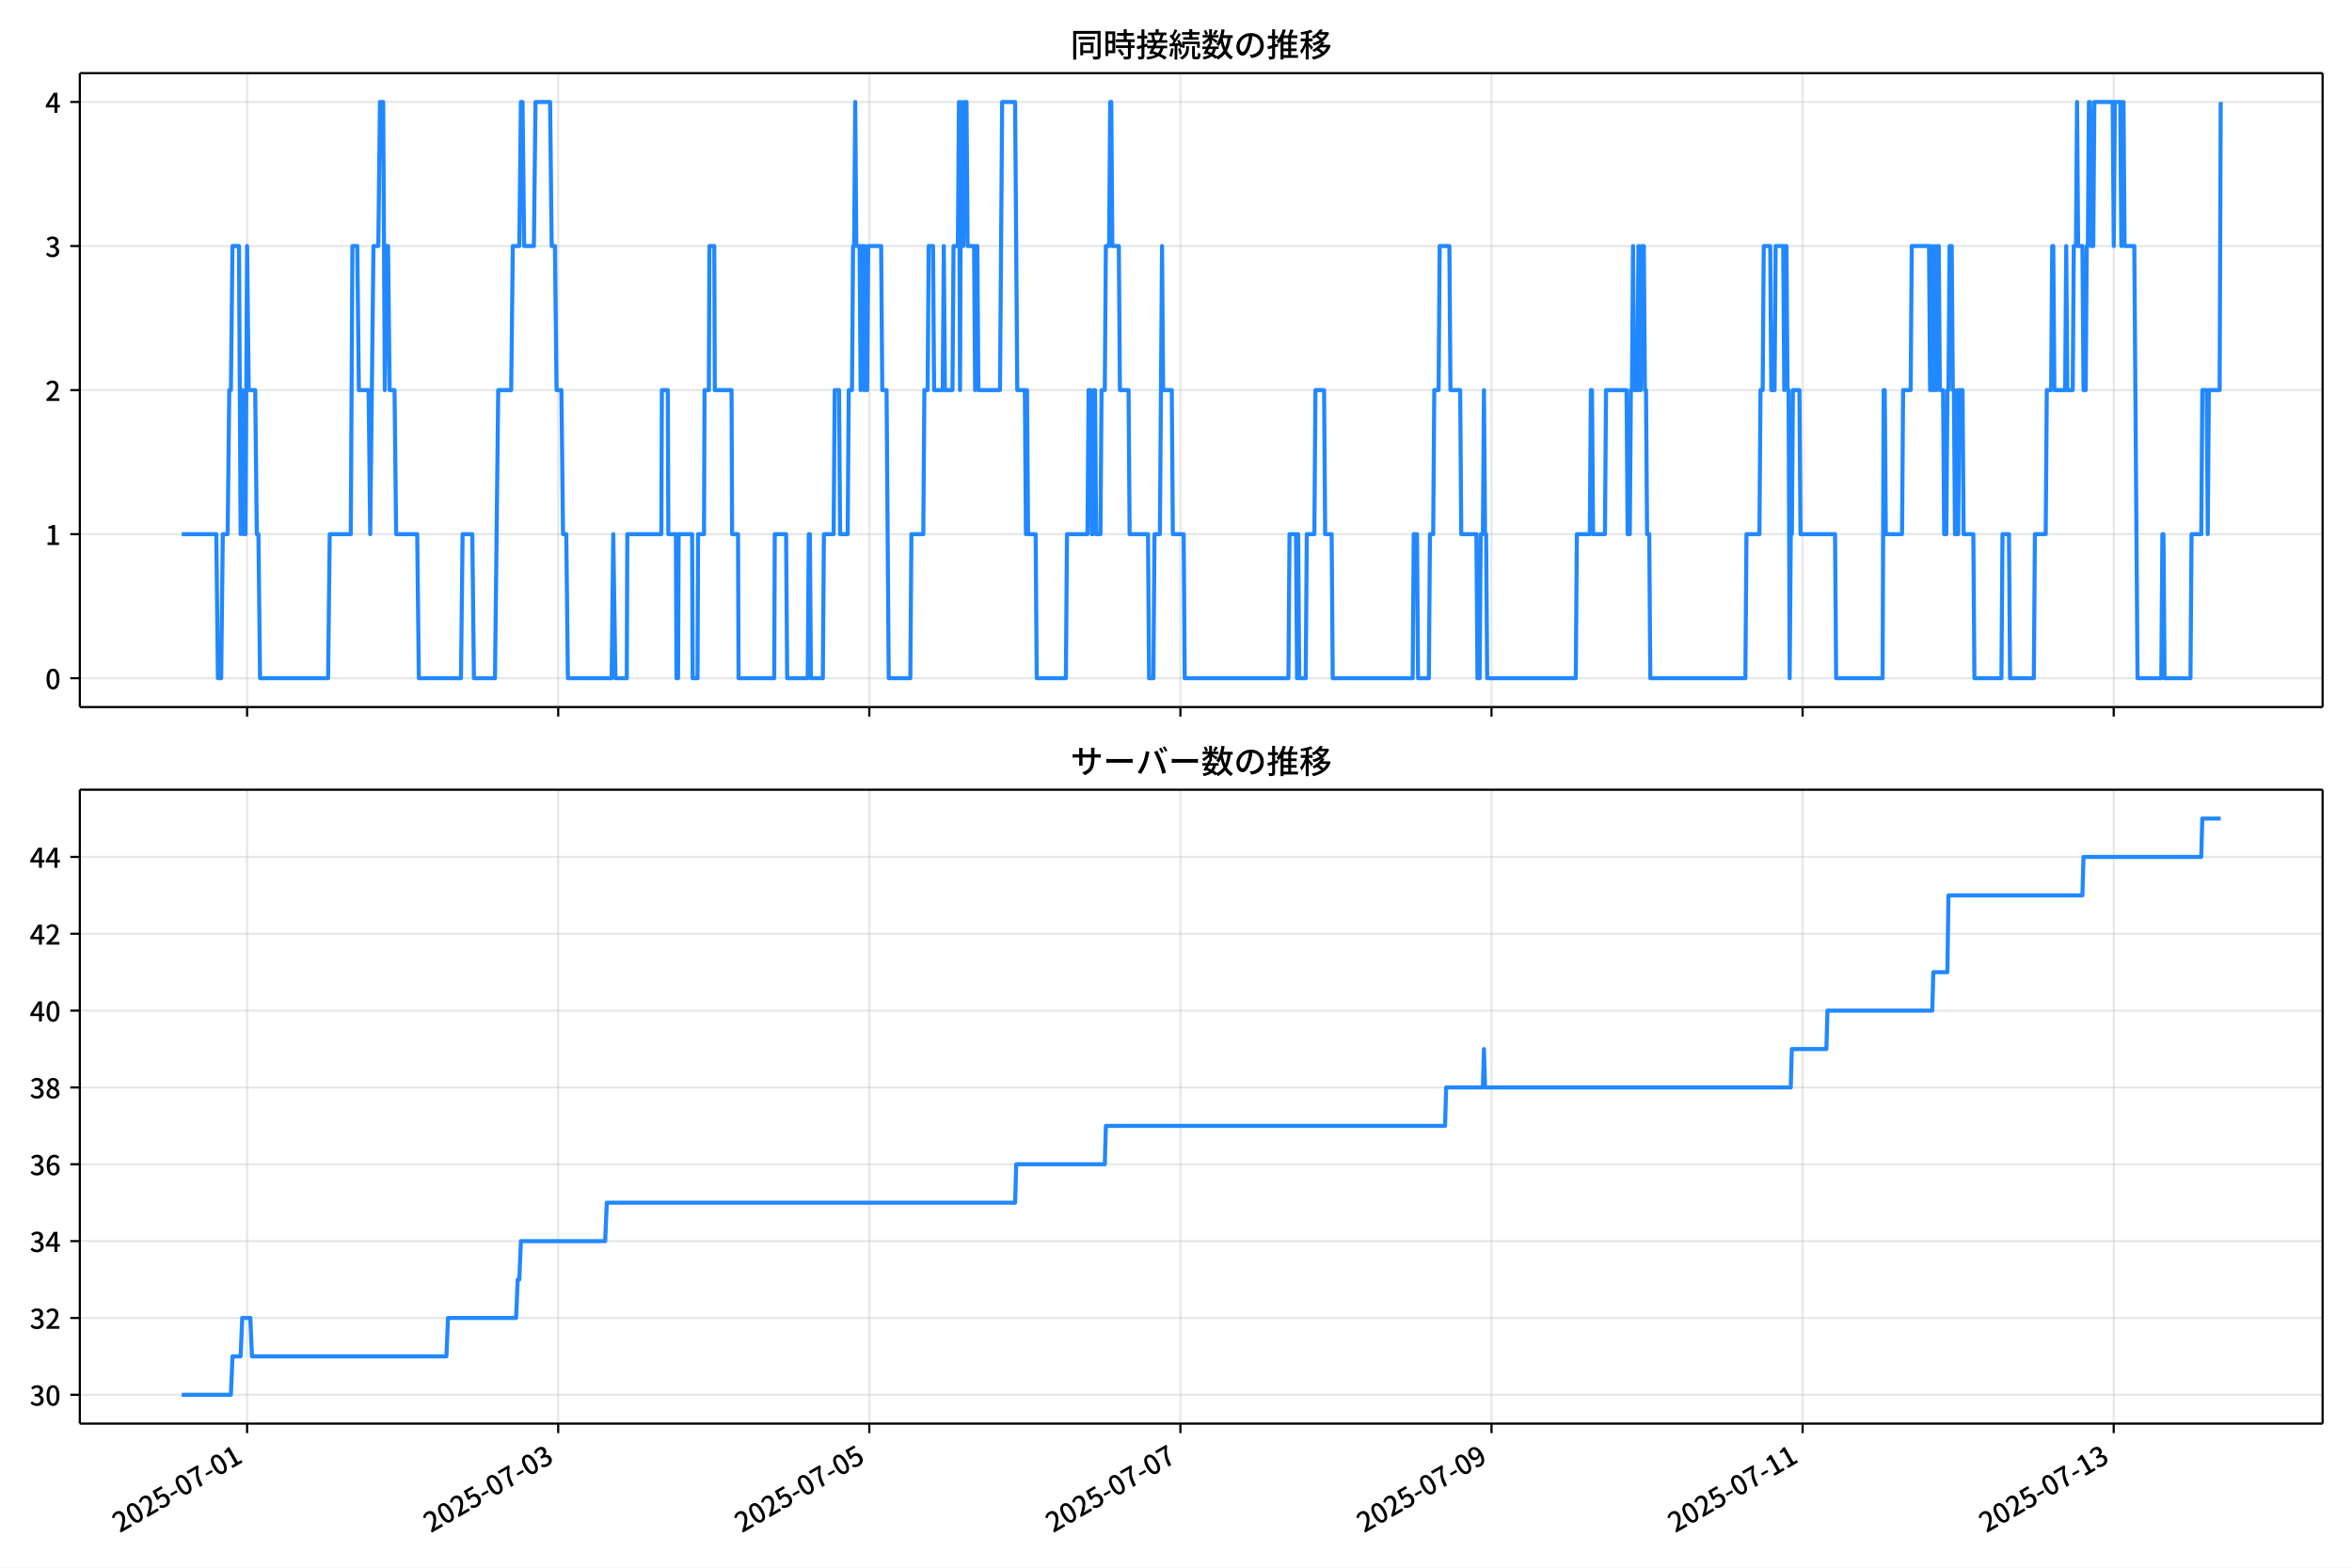
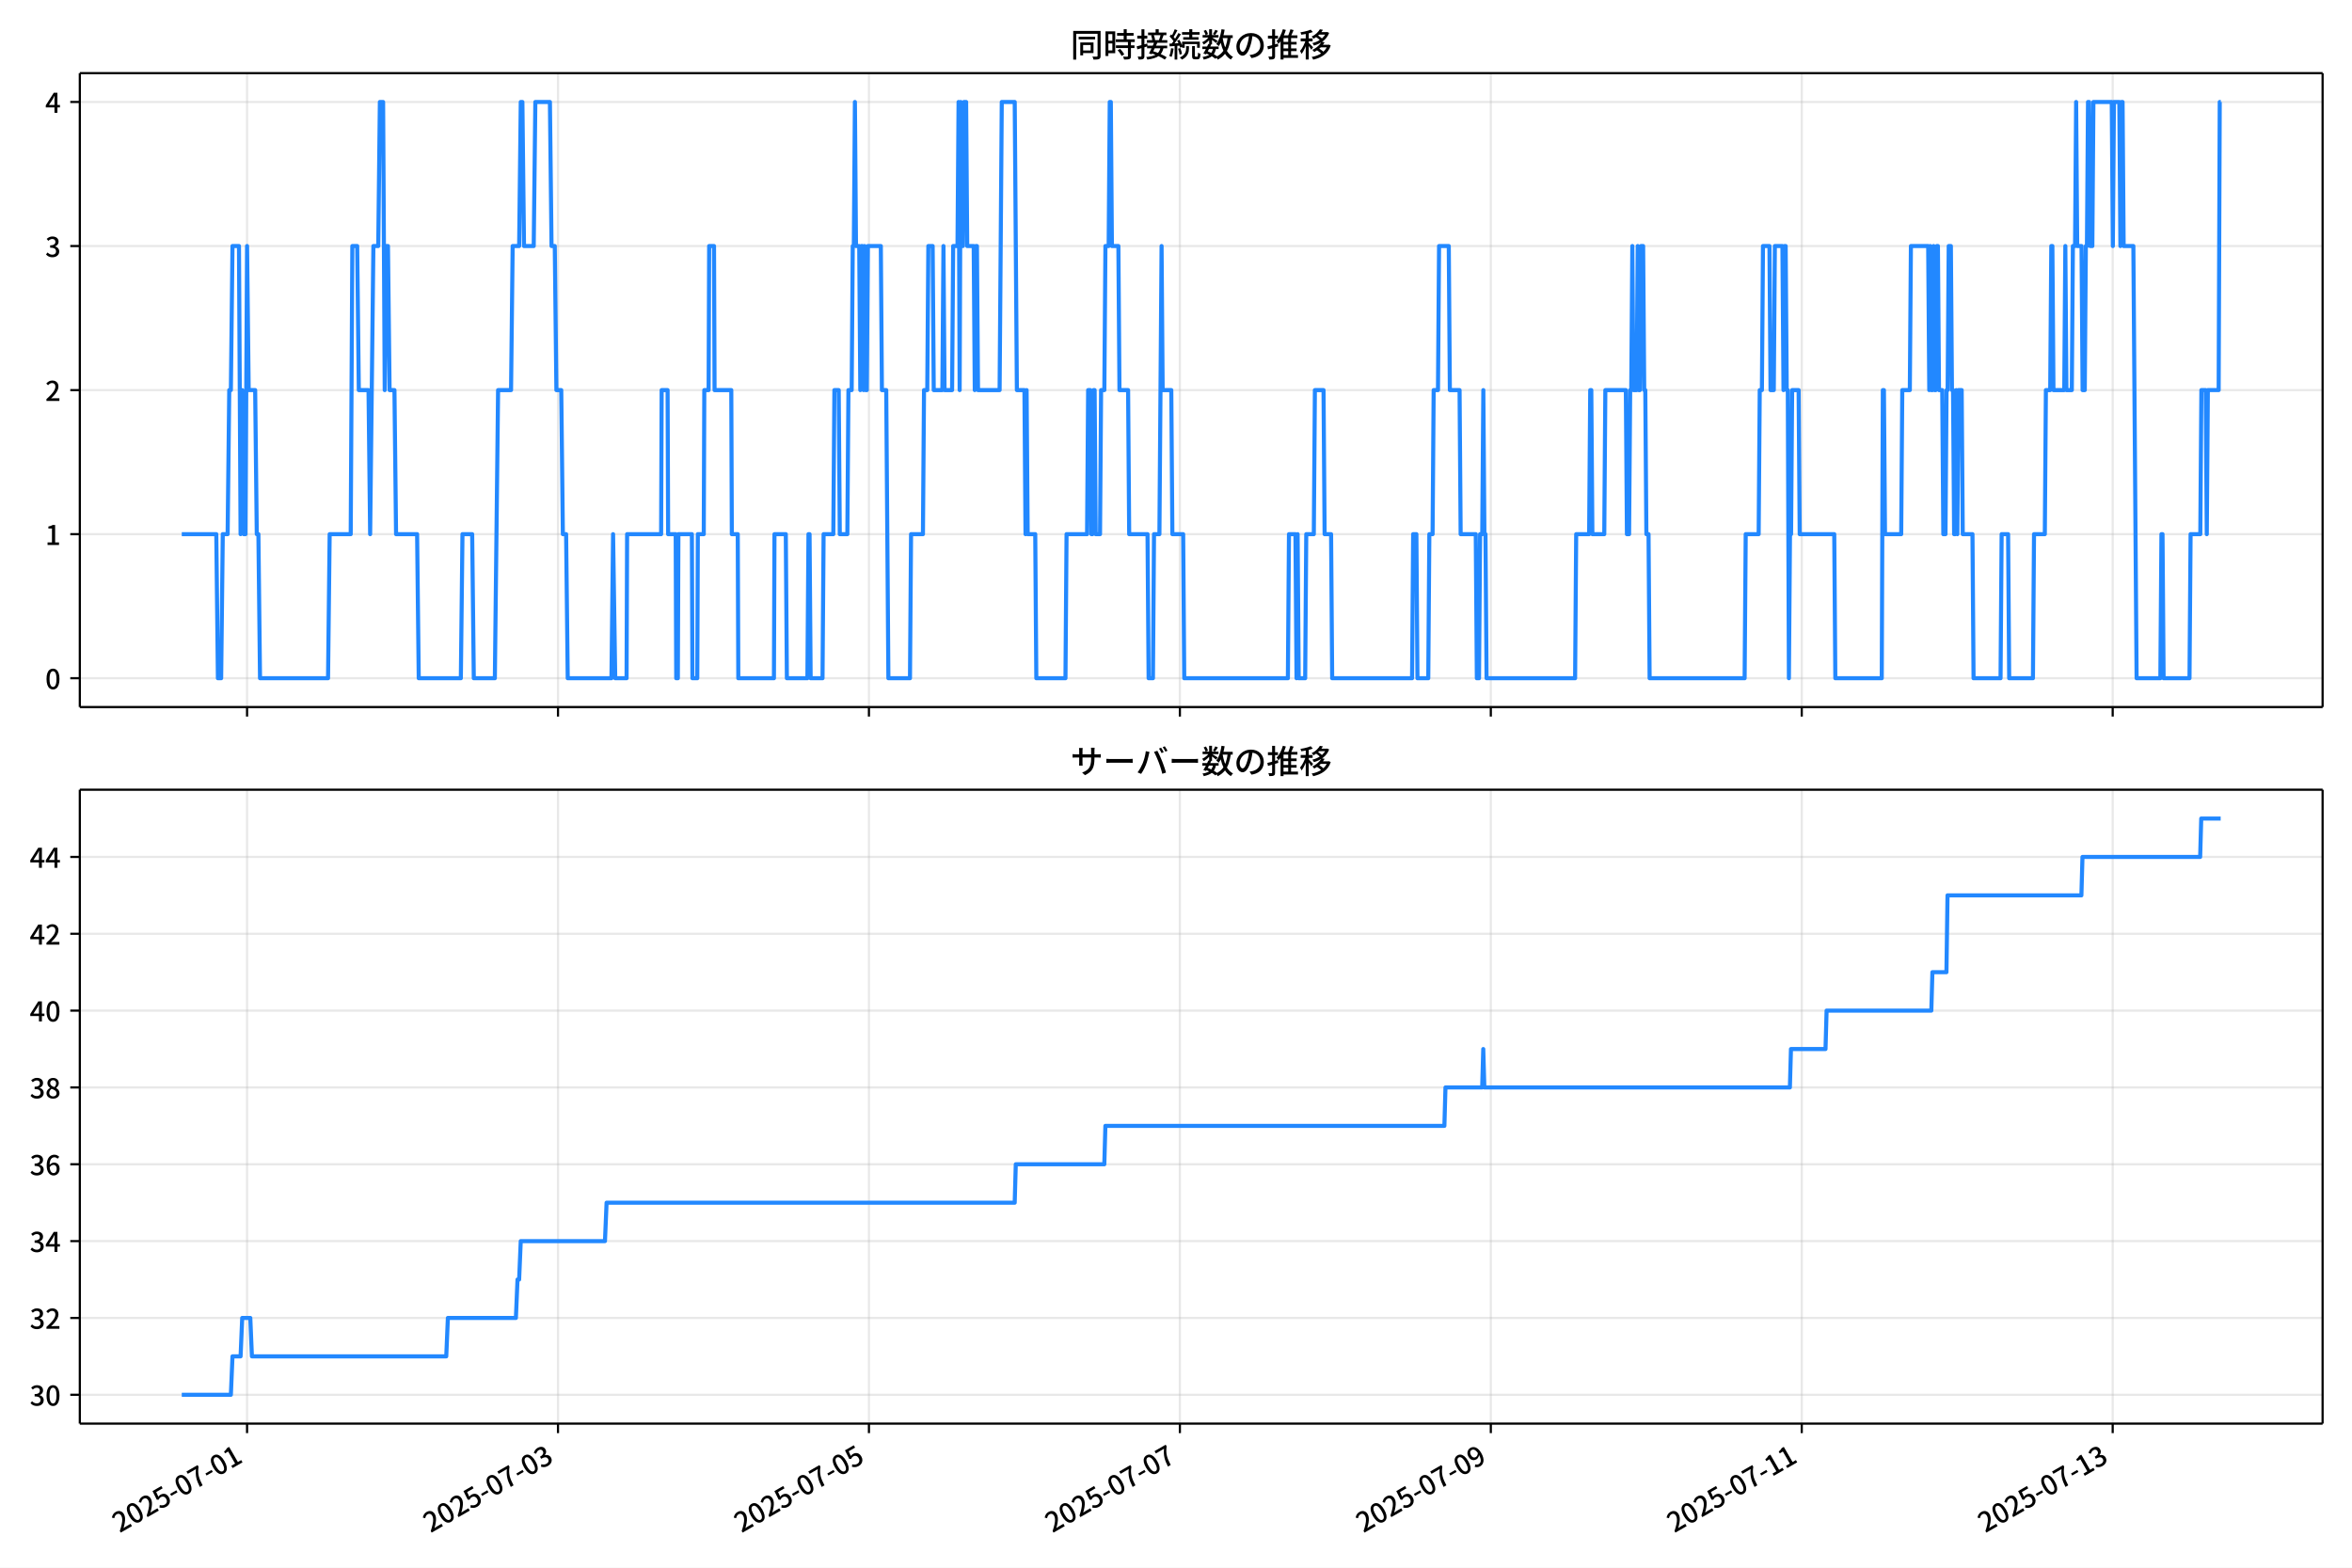
<svg xmlns="http://www.w3.org/2000/svg" xmlns:xlink="http://www.w3.org/1999/xlink" version="1.1" viewBox="0 0 864 576">
  <defs>
    <style type="text/css">*{stroke-linejoin: round; stroke-linecap: butt}</style>
  </defs>
  <g id="aa">
    <g id="ab">
      <path d="m0 576h864v-576h-864z" fill="#fff" />
    </g>
    <g id="ac">
      <g id="ad">
        <path d="m29.32 259.78h823.88v-232.9h-823.88z" fill="#fff" />
      </g>
      <g id="ae">
        <g id="af">
          <g id="ag">
-             <path d="m90.77 259.78v-232.9" clip-path="url(#f)" fill="none" stroke="#b0b0b0" stroke-linecap="square" stroke-opacity=".3" stroke-width=".8" />
+             <path d="m90.758 259.78v-232.9" clip-path="url(#f)" fill="none" stroke="#b0b0b0" stroke-linecap="square" stroke-opacity=".3" stroke-width=".8" />
          </g>
          <g id="ah">
            <defs>
              <path id="d" d="m0 0v3.5" stroke="#000" stroke-width=".8" />
            </defs>
-             <use x="90.77" y="259.778" stroke="#000000" stroke-width=".8" xlink:href="#d" />
+             <use x="90.758" y="259.778" stroke="#000000" stroke-width=".8" xlink:href="#d" />
          </g>
        </g>
        <g id="ai">
          <g id="aj">
-             <path d="m205.05 259.78v-232.9" clip-path="url(#f)" fill="none" stroke="#b0b0b0" stroke-linecap="square" stroke-opacity=".3" stroke-width=".8" />
+             <path d="m204.98 259.78v-232.9" clip-path="url(#f)" fill="none" stroke="#b0b0b0" stroke-linecap="square" stroke-opacity=".3" stroke-width=".8" />
          </g>
          <g id="ak">
-             <use x="205.053" y="259.778" stroke="#000000" stroke-width=".8" xlink:href="#d" />
+             <use x="204.98" y="259.778" stroke="#000000" stroke-width=".8" xlink:href="#d" />
          </g>
        </g>
        <g id="al">
          <g id="am">
-             <path d="m319.34 259.78v-232.9" clip-path="url(#f)" fill="none" stroke="#b0b0b0" stroke-linecap="square" stroke-opacity=".3" stroke-width=".8" />
+             <path d="m319.2 259.78v-232.9" clip-path="url(#f)" fill="none" stroke="#b0b0b0" stroke-linecap="square" stroke-opacity=".3" stroke-width=".8" />
          </g>
          <g id="an">
-             <use x="319.336" y="259.778" stroke="#000000" stroke-width=".8" xlink:href="#d" />
+             <use x="319.202" y="259.778" stroke="#000000" stroke-width=".8" xlink:href="#d" />
          </g>
        </g>
        <g id="ao">
          <g id="ap">
-             <path d="m433.62 259.78v-232.9" clip-path="url(#f)" fill="none" stroke="#b0b0b0" stroke-linecap="square" stroke-opacity=".3" stroke-width=".8" />
+             <path d="m433.42 259.78v-232.9" clip-path="url(#f)" fill="none" stroke="#b0b0b0" stroke-linecap="square" stroke-opacity=".3" stroke-width=".8" />
          </g>
          <g id="aq">
-             <use x="433.618" y="259.778" stroke="#000000" stroke-width=".8" xlink:href="#d" />
+             <use x="433.424" y="259.778" stroke="#000000" stroke-width=".8" xlink:href="#d" />
          </g>
        </g>
        <g id="ar">
          <g id="as">
-             <path d="m547.9 259.78v-232.9" clip-path="url(#f)" fill="none" stroke="#b0b0b0" stroke-linecap="square" stroke-opacity=".3" stroke-width=".8" />
+             <path d="m547.65 259.78v-232.9" clip-path="url(#f)" fill="none" stroke="#b0b0b0" stroke-linecap="square" stroke-opacity=".3" stroke-width=".8" />
          </g>
          <g id="at">
-             <use x="547.901" y="259.778" stroke="#000000" stroke-width=".8" xlink:href="#d" />
+             <use x="547.646" y="259.778" stroke="#000000" stroke-width=".8" xlink:href="#d" />
          </g>
        </g>
        <g id="au">
          <g id="av">
-             <path d="m662.18 259.78v-232.9" clip-path="url(#f)" fill="none" stroke="#b0b0b0" stroke-linecap="square" stroke-opacity=".3" stroke-width=".8" />
+             <path d="m661.87 259.78v-232.9" clip-path="url(#f)" fill="none" stroke="#b0b0b0" stroke-linecap="square" stroke-opacity=".3" stroke-width=".8" />
          </g>
          <g id="aw">
-             <use x="662.184" y="259.778" stroke="#000000" stroke-width=".8" xlink:href="#d" />
+             <use x="661.868" y="259.778" stroke="#000000" stroke-width=".8" xlink:href="#d" />
          </g>
        </g>
        <g id="ax">
          <g id="ay">
-             <path d="m776.47 259.78v-232.9" clip-path="url(#f)" fill="none" stroke="#b0b0b0" stroke-linecap="square" stroke-opacity=".3" stroke-width=".8" />
+             <path d="m776.09 259.78v-232.9" clip-path="url(#f)" fill="none" stroke="#b0b0b0" stroke-linecap="square" stroke-opacity=".3" stroke-width=".8" />
          </g>
          <g id="az">
-             <use x="776.466" y="259.778" stroke="#000000" stroke-width=".8" xlink:href="#d" />
+             <use x="776.09" y="259.778" stroke="#000000" stroke-width=".8" xlink:href="#d" />
          </g>
        </g>
      </g>
      <g id="ba">
        <g id="bb">
          <g id="bc">
            <path d="m29.32 249.19h823.88" clip-path="url(#f)" fill="none" stroke="#b0b0b0" stroke-linecap="square" stroke-opacity=".3" stroke-width=".8" />
          </g>
          <g id="bd">
            <defs>
              <path id="g" d="m0 0h-3.5" stroke="#000" stroke-width=".8" />
            </defs>
            <use x="29.32" y="249.191" stroke="#000000" stroke-width=".8" xlink:href="#g" />
          </g>
          <g id="be">
            <g transform="translate(16.62 253.18) scale(.1 -.1)">
              <defs>
                <path id="a" transform="scale(.015625)" d="m1830-90q-460 0-806 275-346 276-535 823-188 547-188 1366 0 820 188 1357 189 538 535 803 346 266 806 266 461 0 800-269 340-269 528-803 189-534 189-1354 0-819-189-1366-188-547-528-823-339-275-800-275zm0 589q237 0 422 185 186 186 288 599 103 413 103 1091 0 679-103 1082-102 403-288 582-185 180-422 180-236 0-422-180-186-179-292-582-105-403-105-1082 0-678 105-1091 106-413 292-599 186-185 422-185z" />
              </defs>
              <use xlink:href="#a" />
            </g>
          </g>
        </g>
        <g id="bf">
          <g id="bg">
            <path d="m29.32 196.26h823.88" clip-path="url(#f)" fill="none" stroke="#b0b0b0" stroke-linecap="square" stroke-opacity=".3" stroke-width=".8" />
          </g>
          <g id="bh">
            <use x="29.32" y="196.26" stroke="#000000" stroke-width=".8" xlink:href="#g" />
          </g>
          <g id="bi">
            <g transform="translate(16.62 200.25) scale(.1 -.1)">
              <defs>
                <path id="l" transform="scale(.015625)" d="m544 0v608h1037v3277h-845v467q333 58 579 147 247 90 451 218h557v-4109h915v-608h-2694z" />
              </defs>
              <use xlink:href="#l" />
            </g>
          </g>
        </g>
        <g id="bj">
          <g id="bk">
            <path d="m29.32 143.33h823.88" clip-path="url(#f)" fill="none" stroke="#b0b0b0" stroke-linecap="square" stroke-opacity=".3" stroke-width=".8" />
          </g>
          <g id="bl">
            <use x="29.32" y="143.329" stroke="#000000" stroke-width=".8" xlink:href="#g" />
          </g>
          <g id="bm">
            <g transform="translate(16.62 147.31) scale(.1 -.1)">
              <defs>
                <path id="b" transform="scale(.015625)" d="m282 0v429q697 621 1164 1136 468 515 701 956 234 442 234 826 0 256-87 451-86 196-262 301-176 106-445 106-275 0-506-151-230-150-422-368l-416 410q301 333 637 518 336 186 803 186 429 0 749-176t496-493 176-745q0-455-224-919t-615-935q-390-470-889-950 186 20 394 36t374 16h1184v-634h-3046z" />
              </defs>
              <use xlink:href="#b" />
            </g>
          </g>
        </g>
        <g id="bn">
          <g id="bo">
            <path d="m29.32 90.398h823.88" clip-path="url(#f)" fill="none" stroke="#b0b0b0" stroke-linecap="square" stroke-opacity=".3" stroke-width=".8" />
          </g>
          <g id="bp">
            <use x="29.32" y="90.398" stroke="#000000" stroke-width=".8" xlink:href="#g" />
          </g>
          <g id="bq">
            <g transform="translate(16.62 94.383) scale(.1 -.1)">
              <defs>
                <path id="j" transform="scale(.015625)" d="m1715-90q-371 0-656 90t-503 240q-217 150-377 323l359 474q211-205 479-359 269-153 634-153 269 0 467 92 199 93 311 266t112 423q0 256-125 451t-429 300q-304 106-835 106v551q467 0 732 105 266 106 384 291 119 186 119 423 0 307-192 489-192 183-531 183-269 0-503-119-233-118-438-316l-384 460q282 256 614 413 333 157 737 157 422 0 748-144 327-144 512-413 186-269 186-659 0-403-221-685-221-281-592-422v-26q269-70 490-227t349-400 128-557q0-422-215-726-214-304-573-468-358-163-787-163z" />
              </defs>
              <use xlink:href="#j" />
            </g>
          </g>
        </g>
        <g id="br">
          <g id="bs">
            <path d="m29.32 37.466h823.88" clip-path="url(#f)" fill="none" stroke="#b0b0b0" stroke-linecap="square" stroke-opacity=".3" stroke-width=".8" />
          </g>
          <g id="bt">
            <use x="29.32" y="37.466" stroke="#000000" stroke-width=".8" xlink:href="#g" />
          </g>
          <g id="bu">
            <g transform="translate(16.62 41.451) scale(.1 -.1)">
              <defs>
                <path id="k" transform="scale(.015625)" d="m2170 0v3072q0 192 12 457 13 266 20 458h-26q-90-179-183-365-92-185-195-364l-921-1415h2579v-576h-3328v493l1875 2957h858v-4717h-691z" />
              </defs>
              <use xlink:href="#k" />
            </g>
          </g>
        </g>
      </g>
      <g id="bv">
-         <path d="m66.769 196.26h12.692l.595 52.931h1.19l.595-52.931h1.786l.595-52.931h.595l.595-52.931h2.381l.595 105.86.595-52.931.595 52.931h.595l.595-105.86.595 52.931h2.381l.595 52.931h.595l.595 52.931h24.999l.595-52.931h7.738l.595-105.86h1.786l.595 52.931h3.571l.595 52.931 1.19-105.86h1.786l.595-52.931h1.19l.595 105.86.595-52.931h.595l.595 52.931h1.786l.595 52.931h7.738l.595 52.931h15.476l.595-52.931h3.571l.595 52.931h7.738l1.19-105.86h4.762l.595-52.931h2.381l.595-52.931h.595l.595 52.931h3.571l.595-52.931h5.357l.595 52.931h1.19l.595 52.931h1.786l.595 52.931h1.19l.595 52.931h16.071l.595-52.931.794 52.931h4.167l.198-52.931h12.5l.198-52.931h2.183l.198 52.931h2.778l.198 52.931h.595l.198-52.931h4.96l.198 52.931h1.786l.198-52.931h2.183l.198-52.931h1.587l.198-52.931h1.786l.198 52.931h6.151l.198 52.931h2.183l.198 52.931h13.095l.198-52.931h4.167l.397 52.931h7.54l.397-52.931h.397l.397 52.931h4.365l.397-52.931h3.571l.397-52.931h1.587l.397 52.931h2.778l.397-52.931h1.19l.397-52.931h.397l.397-52.931.397 52.931h1.19l.397 52.931.397-52.931h.397l.397 52.931.397-52.931.397 52.931h.397l.397-52.931h4.762l.397 52.931h1.587l.794 105.86h7.936l.397-52.931h4.365l.397-52.931h1.19l.397-52.931h1.587l.397 52.931h3.175l.397-52.931.397 52.931h2.778l.397-52.931h1.587l.397-52.931.397 105.86.397-105.86.397 52.931h.397l.397-52.931h.794l.397 52.931h2.381l.397 52.931.397-52.931h.397l.397 52.931h7.936l.794-105.86h4.762l.794 105.86h2.778l.397 52.931.397-52.931.397 52.931h2.778l.397 52.931h10.714l.397-52.931h7.54l.397-52.931h.794l.397 52.931h.397l.397-52.931h.397l.397 52.931h1.587l.397-52.931h1.19l.397-52.931h1.19l.397-52.931h.397l.397 52.931h2.381l.397 52.931h3.175l.397 52.931h6.746l.397 52.931h1.587l.397-52.931h1.984l.794-105.86.397 52.931h3.175l.397 52.931h3.968l.397 52.931h38.094l.397-52.931h2.381l.397 52.931.397-52.931.397 52.931h2.381l.397-52.931h2.778l.397-52.931h3.175l.397 52.931h2.381l.397 52.931h29.364l.397-52.931h1.19l.397 52.931h3.968l.397-52.931h1.19l.397-52.931h1.587l.397-52.931h3.571l.397 52.931h3.571l.397 52.931h5.555l.397 52.931h.794l.397-52.931h.794l.397-52.931.397 52.931h.397l.397 52.931h32.539l.397-52.931h4.762l.397-52.931h.397l.397 52.931h4.365l.397-52.931h7.54l.397 52.931h.794l.397-52.931h.397l.397-52.931.397 52.931h1.19l.397-52.931.397 52.931h.397l.397-52.931h.794l.397 52.931h.397l.397 52.931h.794l.397 52.931h34.92l.397-52.931h4.762l.397-52.931h.794l.397-52.931h2.381l.397 52.931h1.19l.397-52.931h2.778l.397 52.931.397-52.931h.397l.397 52.931h.397l.397 105.86.397-52.931h.397l.397-52.931h2.381l.397 52.931h12.698l.397 52.931h17.063l.397-105.86h.397l.397 52.931h5.952l.397-52.931h2.778l.397-52.931h6.349l.397 52.931.397-52.931.397 52.931h.397l.397-52.931.397 52.931h.397l.397-52.931h.397l.397 52.931h1.19l.397 52.931h.794l.397-52.931h.397l.397-52.931h.794l.397 52.931h.397l.397 52.931h.397l.397-52.931.397 52.931.397-52.931h1.19l.397 52.931h3.571l.397 52.931h9.92l.397-52.931h2.381l.397 52.931h8.73l.397-52.931h3.968l.397-52.931h1.587l.397-52.931h.397l.397 52.931h3.968l.397-52.931.397 52.931h1.984l.397-52.931h.794l.397-52.931.397 52.931h1.587l.397 52.931h.794l.397-52.931h.397l.397-52.931h.397l.397 52.931h.794l.397-52.931h6.746l.397 52.931.397-52.931h1.984l.397 52.931.397-52.931h.397l.397 52.931h3.571l1.19 158.79h8.73l.397-52.931h.397l.397 52.931h9.524l.397-52.931h3.571l.397-52.931h1.587l.397 52.931.397-52.931h3.968l.397-105.86v0" clip-path="url(#f)" fill="none" stroke="#28f" stroke-linecap="square" stroke-width="1.5" />
+         <path d="m66.769 196.26h12.685l.595 52.931h1.19l.595-52.931h1.785l.595-52.931h.595l.595-52.931h2.38l.595 105.86.595-52.931.595 52.931h.595l.595-105.86.595 52.931h2.38l.595 52.931h.595l.595 52.931h24.986l.595-52.931h7.734l.595-105.86h1.785l.595 52.931h3.569l.595 52.931 1.19-105.86h1.785l.595-52.931h1.19l.595 105.86.595-52.931h.595l.595 52.931h1.785l.595 52.931h7.734l.595 52.931h15.468l.595-52.931h3.569l.595 52.931h7.734l1.19-105.86h4.759l.595-52.931h2.38l.595-52.931h.595l.595 52.931h3.569l.595-52.931h5.354l.595 52.931h1.19l.595 52.931h1.785l.595 52.931h1.19l.595 52.931h16.062l.595-52.931.793 52.931h4.164l.198-52.931h12.493l.198-52.931h2.181l.198 52.931h2.776l.198 52.931h.595l.198-52.931h4.958l.198 52.931h1.785l.198-52.931h2.181l.198-52.931h1.586l.198-52.931h1.785l.198 52.931h6.147l.198 52.931h2.181l.198 52.931h13.088l.198-52.931h4.164l.397 52.931h7.535l.397-52.931h.397l.397 52.931h4.363l.397-52.931h3.569l.397-52.931h1.586l.397 52.931h2.776l.397-52.931h1.19l.397-52.931h.397l.397-52.931.397 52.931h1.19l.397 52.931.397-52.931h.397l.397 52.931.397-52.931.397 52.931h.397l.397-52.931h4.759l.397 52.931h1.586l.793 105.86h7.932l.397-52.931h4.363l.397-52.931h1.19l.397-52.931h1.586l.397 52.931h3.173l.397-52.931.397 52.931h2.776l.397-52.931h1.586l.397-52.931.397 105.86.397-105.86.397 52.931h.397l.397-52.931h.793l.397 52.931h2.38l.397 52.931.397-52.931h.397l.397 52.931h7.932l.793-105.86h4.759l.793 105.86h2.776l.397 52.931.397-52.931.397 52.931h2.776l.397 52.931h10.708l.397-52.931h7.535l.397-52.931h.793l.397 52.931h.397l.397-52.931h.397l.397 52.931h1.586l.397-52.931h1.19l.397-52.931h1.19l.397-52.931h.397l.397 52.931h2.38l.397 52.931h3.173l.397 52.931h6.742l.397 52.931h1.586l.397-52.931h1.983l.793-105.86.397 52.931h3.173l.397 52.931h3.966l.397 52.931h38.074l.397-52.931h2.38l.397 52.931.397-52.931.397 52.931h2.38l.397-52.931h2.776l.397-52.931h3.173l.397 52.931h2.38l.397 52.931h29.349l.397-52.931h1.19l.397 52.931h3.966l.397-52.931h1.19l.397-52.931h1.586l.397-52.931h3.569l.397 52.931h3.569l.397 52.931h5.553l.397 52.931h.793l.397-52.931h.793l.397-52.931.397 52.931h.397l.397 52.931h32.522l.397-52.931h4.759l.397-52.931h.397l.397 52.931h4.363l.397-52.931h7.535l.397 52.931h.793l.397-52.931h.397l.397-52.931.397 52.931h1.19l.397-52.931.397 52.931h.397l.397-52.931h.793l.397 52.931h.397l.397 52.931h.793l.397 52.931h34.901l.397-52.931h4.759l.397-52.931h.793l.397-52.931h2.38l.397 52.931h1.19l.397-52.931h2.776l.397 52.931.397-52.931h.397l.397 52.931h.397l.397 105.86.397-52.931h.397l.397-52.931h2.38l.397 52.931h12.691l.397 52.931h17.054l.397-105.86h.397l.397 52.931h5.949l.397-52.931h2.776l.397-52.931h6.346l.397 52.931.397-52.931.397 52.931h.397l.397-52.931.397 52.931h.397l.397-52.931h.397l.397 52.931h1.19l.397 52.931h.793l.397-52.931h.397l.397-52.931h.793l.397 52.931h.397l.397 52.931h.397l.397-52.931.397 52.931.397-52.931h1.19l.397 52.931h3.569l.397 52.931h9.915l.397-52.931h2.38l.397 52.931h8.725l.397-52.931h3.966l.397-52.931h1.586l.397-52.931h.397l.397 52.931h3.966l.397-52.931.397 52.931h1.983l.397-52.931h.793l.397-52.931.397 52.931h1.586l.397 52.931h.793l.397-52.931h.397l.397-52.931h.397l.397 52.931h.793l.397-52.931h6.742l.397 52.931.397-52.931h1.983l.397 52.931.397-52.931h.397l.397 52.931h3.569l1.19 158.79h8.725l.397-52.931h.397l.397 52.931h9.518l.397-52.931h3.569l.397-52.931h1.586l.397 52.931.397-52.931h3.966l.397-105.86h.397v0" clip-path="url(#f)" fill="none" stroke="#28f" stroke-linecap="square" stroke-width="1.5" />
      </g>
      <g id="bw">
        <path d="m29.32 259.78v-232.9" fill="none" stroke="#000" stroke-linecap="square" stroke-width=".8" />
      </g>
      <g id="bx">
        <path d="m853.2 259.78v-232.9" fill="none" stroke="#000" stroke-linecap="square" stroke-width=".8" />
      </g>
      <g id="by">
        <path d="m29.32 259.78h823.88" fill="none" stroke="#000" stroke-linecap="square" stroke-width=".8" />
      </g>
      <g id="bz">
        <path d="m29.32 26.88h823.88" fill="none" stroke="#000" stroke-linecap="square" stroke-width=".8" />
      </g>
      <g id="ca">
        <g transform="translate(393.26 20.88) scale(.12 -.12)">
          <defs>
            <path id="u" transform="scale(.015625)" d="m1587 3936h3232v-518h-3232v518zm320-1114h557v-2534h-557v2534zm301 0h2291v-2086h-2291v512h1734v1069h-1734v505zm-1683 2260h5113v-570h-4524v-5056h-589v5626zm4768 0h595v-4896q0-250-67-397t-227-218q-160-77-426-96t-675-19q-13 83-45 192t-77 218q-45 108-89 185 281-13 527-13 247 0 330 0 83 7 118 42 36 35 36 112v4890z" />
            <path id="s" transform="scale(.015625)" d="m2714 4672h3238v-525h-3238v525zm-244-1235h3712v-538h-3712v538zm20-1184h3635v-531h-3635v531zm1523 3155h595v-2310h-595v2310zm832-2451h589v-2823q0-230-61-364-61-135-227-199-167-70-423-86t-633-16q-20 121-78 285-57 163-121 284 275-6 509-9t310-3q77 6 106 28 29 23 29 93v2810zm-2023-1677 487 282q153-160 313-352t294-381q135-189 206-343l-519-313q-64 153-189 348-124 196-278 394-154 199-314 365zm-2086 3718h1619v-4281h-1619v544h1056v3187h-1056v550zm32-1843h1293v-537h-1293v537zm-320 1843h563v-4832h-563v4832z" />
            <path id="t" transform="scale(.015625)" d="m3866 5408h614v-870h-614v870zm-1479-653h3597v-518h-3597v518zm-230-1485h4e3v-518h-4e3v518zm825 922 519 102q64-160 121-342 58-182 96-352 39-170 45-304l-544-128q-6 134-42 313-35 180-83 365-48 186-112 346zm1856 109 589-71q-96-275-202-557-105-281-195-486l-518 77q58 147 122 329 64 183 118 372t86 336zm-2643-2106h3943v-518h-3943v518zm1408 685 602-115q-167-371-362-784t-390-797-362-685l-525 179q160 288 346 666t368 784 323 752zm-659-2157 358 403q352-102 733-240 381-137 752-304 371-166 697-336 327-169 558-329l-384-461q-218 160-532 336-313 176-685 345-371 170-755 323-384 154-742 263zm1894 1114 583-71q-122-550-353-944-230-393-604-662t-922-435q-547-167-1296-269-25 128-93 269-67 141-137 230 678 64 1168 192t819 349q330 221 531 550 202 330 304 791zm-4684 217q396 90 953 240 557 151 1120 311l77-544q-525-154-1053-311-528-156-963-284l-134 588zm121 2093h1965v-563h-1965v563zm819 1248h576v-5229q0-236-51-374t-192-208q-141-77-355-99-214-23-541-16-13 115-64 288t-109 294q205-6 381-6t234 0q64 0 92 28 29 29 29 93v5229z" />
            <path id="r" transform="scale(.015625)" d="m4058 5408h595v-1798h-595v1798zm-1415-563h3443v-499h-3443v499zm231-992h3008v-499h-3008v499zm-224-877h3475v-1203h-531v729h-2432v-729h-512v1203zm1964-877h551v-1881q0-122 22-157 23-35 106-35 25 0 92 0 68 0 135 0t99 0q51 0 83 54t45 224 19 515q90-70 234-131t259-93q-19-429-83-662-64-234-183-326-118-93-316-93-39 0-103 0t-134 0-138 0q-67 0-99 0-237 0-365 64t-176 218q-48 153-48 422v1881zm-1164-6h550v-455q0-243-48-528-48-284-186-579-137-294-409-572-272-279-727-503-70 90-192 208-121 118-230 195 416 205 665 438 250 234 371 474 122 240 164 467 42 228 42 413v442zm-2240 3309 524-192q-121-244-259-503-137-259-275-496t-259-416l-410 173q122 186 246 438 125 253 240 515 116 263 193 481zm716-743 500-230q-224-359-496-756-272-396-548-764-275-368-518-650l-358 205q179 211 377 483 199 272 387 569 189 298 358 592 170 295 298 551zm-1721-665 307 403q166-154 339-340 173-185 320-364t224-327l-326-460q-77 160-218 348-141 189-314 384-172 196-332 356zm1485-832 435 179q128-211 249-458 122-246 215-474 93-227 137-412l-473-211q-32 185-119 422-86 237-201 486-115 250-243 468zm-1530-583q422 26 998 54 576 29 1184 68l7-499q-570-45-1127-84-556-38-992-70l-70 531zm1702-992 436 135q121-276 214-596t118-556l-454-148q-26 237-112 563-86 327-202 602zm-1363 109 499-83q-57-455-163-897-105-441-253-748-51 32-134 73-83 42-170 83-86 42-144 62 148 294 234 697t131 813zm691 627h525v-2861h-525v2861z" />
            <path id="n" transform="scale(.015625)" d="m224 2022h3187v-499h-3187v499zm51 2247h3111v-487h-3111v487zm1127-1735 563-121q-154-320-333-672t-352-679q-173-326-326-582l-532 173q148 243 324 566t345 669q170 346 311 646zm934-832 563-64q-89-480-262-838t-461-614-701-432-976-298q-25 128-99 269t-157 237q659 102 1085 303 426 202 666 554t342 883zm422 3597 519-211q-147-218-298-436-150-217-278-377l-403 186q121 173 252 413 132 240 208 425zm-1203 109h563v-2957h-563v2957zm-1075-320 448 186q134-192 246-420 112-227 157-393l-467-211q-38 172-147 406t-237 432zm1094-1050 397-236q-160-263-400-529-240-265-519-489-278-224-553-378-51 103-141 237-89 135-179 218 269 109 534 294 266 186 493 416 228 231 368 467zm487-204q83-45 246-145 163-99 352-211t346-211 221-150l-327-423q-83 77-230 198-147 122-317 253-170 132-327 250-156 119-259 189l295 250zm1798 396h2311v-556h-2311v556zm115 1178 615-90q-103-640-263-1235t-384-1101q-224-505-512-889-44 57-134 134t-186 157-166 125q275 339 473 796 199 458 340 995 141 538 217 1108zm1223-1510 614-58q-147-1101-445-1940-297-838-813-1443-515-604-1321-1014-26 71-90 177-64 105-134 208-70 102-128 159 742 346 1212 880 471 535 730 1290 260 755 375 1741zm-1005-135q134-851 387-1597 253-745 659-1305 407-560 1002-874-70-57-154-150-83-93-154-189-70-96-121-179-633 371-1056 988-422 618-688 1434-265 816-425 1783l550 89zm-3309-3065 327 416q377-148 754-330 378-182 701-378 324-195 548-368l-416-435q-211 179-519 378-307 198-666 383-358 186-729 334z" />
            <path id="q" transform="scale(.015625)" d="m3686 4378q-64-493-163-1041-99-547-265-1084-192-653-432-1104t-522-688-595-237q-320 0-596 221-275 221-448 621-172 400-172 931 0 537 220 1017 221 480 611 851 391 372 909 583 519 211 1121 211 576 0 1040-186 464-185 793-515 330-329 502-771 173-441 173-941 0-672-278-1194-278-521-816-851-538-329-1318-444l-378 601q166 20 307 42t263 48q307 70 585 217 279 148 496 375 218 227 342 534 125 308 125 692t-122 713q-121 330-358 573-236 243-582 380-346 138-781 138-525 0-935-186-409-185-694-489-284-304-432-656-147-352-147-678 0-365 89-605 90-240 224-355 135-115 276-115t288 144 297 457q151 314 298 800 147 461 246 982 100 522 145 1021l684-12z" />
            <path id="o" transform="scale(.015625)" d="m2995 2925h2893v-519h-2893v519zm0-1280h2893v-519h-2893v519zm-64-1299h3232v-557h-3232v557zm1312 3577h563v-3763h-563v3763zm429 1466 634-141q-154-390-340-794-185-403-339-684l-512 140q103 199 208 458 106 259 195 528 90 269 154 493zm-1472 25 582-147q-153-518-371-1018-217-499-483-931t-573-758q-38 64-109 160-70 96-147 198-77 103-141 160 416 416 733 1034t509 1302zm128-1203h2720v-537h-2720v-4205h-582v4422l313 320h269zm-3174-2157q396 90 953 240 557 151 1120 311l77-544q-525-154-1053-311-528-156-963-284l-134 588zm121 2093h1965v-563h-1965v563zm819 1248h576v-5229q0-236-51-374t-192-208q-141-77-355-99-214-23-541-16-13 115-64 288t-109 294q205-6 381-6t234 0q64 0 92 28 29 29 29 93v5229z" />
            <path id="m" transform="scale(.015625)" d="m4051 5402 595-109q-281-493-729-941t-1107-806q-39 64-106 144t-141 153q-73 74-137 119 608 288 1011 678t614 762zm-77-557h1511v-493h-1863l352 493zm1293 0h109l109 25 384-179q-192-505-496-905t-695-701q-390-301-845-519-454-217-947-358-44 109-137 253t-176 227q448 109 867 294 419 186 777 445 359 259 631 592t419 730v96zm-1990-954 377 307q167-96 336-218 170-121 320-249 151-128 247-237l-397-332q-90 108-237 236t-317 259q-169 132-329 234zm1107-934 595-109q-307-538-803-1031-496-492-1232-876-38 64-102 144t-138 156q-74 77-138 116 455 217 807 483t604 554q253 288 407 563zm-90-589h1460v-506h-1818l358 506zm1268 0h121l109 26 384-167q-192-614-531-1075t-787-794q-448-332-983-553-534-221-1129-355-45 115-132 269-86 153-176 249 551 96 1043 285 493 189 903 473 410 285 714 669t464 883v90zm-2132-1056 410 339q186-102 384-237 198-134 371-275t282-269l-435-371q-103 128-270 272-166 144-361 288t-381 253zm-2150 3533h589v-5376h-589v5376zm-992-1242h2336v-569h-2336v569zm1024-224 365-160q-96-339-231-707-134-368-291-727-157-358-336-672-179-313-365-537-44 128-134 291t-160 272q173 192 339 457 167 266 323 570 157 304 282 618t208 595zm941 1946 416-467q-314-122-695-221-380-99-784-173-403-74-780-131-20 102-71 236-51 135-102 231 358 58 732 138 375 80 711 179t573 208zm-397-2579q58-45 179-170 122-125 266-266 144-140 259-265t160-183l-352-473q-58 102-157 255-99 154-218 317-118 164-227 311-108 147-185 237l275 237z" />
          </defs>
          <use xlink:href="#u" />
          <use transform="translate(100)" xlink:href="#s" />
          <use transform="translate(200)" xlink:href="#t" />
          <use transform="translate(300)" xlink:href="#r" />
          <use transform="translate(400)" xlink:href="#n" />
          <use transform="translate(500)" xlink:href="#q" />
          <use transform="translate(600)" xlink:href="#o" />
          <use transform="translate(700)" xlink:href="#m" />
        </g>
      </g>
    </g>
    <g id="cb">
      <g id="cc">
        <path d="m29.32 523.06h823.88v-232.9h-823.88z" fill="#fff" />
      </g>
      <g id="cd">
        <g id="ce">
          <g id="cf">
-             <path d="m90.77 523.06v-232.9" clip-path="url(#c)" fill="none" stroke="#b0b0b0" stroke-linecap="square" stroke-opacity=".3" stroke-width=".8" />
+             <path d="m90.758 523.06v-232.9" clip-path="url(#c)" fill="none" stroke="#b0b0b0" stroke-linecap="square" stroke-opacity=".3" stroke-width=".8" />
          </g>
          <g id="cg">
-             <use x="90.77" y="523.055" stroke="#000000" stroke-width=".8" xlink:href="#d" />
+             <use x="90.758" y="523.055" stroke="#000000" stroke-width=".8" xlink:href="#d" />
          </g>
          <g id="ch">
-             <g transform="translate(43.981 563.33) rotate(-30) scale(.1 -.1)">
+             <g transform="translate(43.968 563.33) rotate(-30) scale(.1 -.1)">
              <defs>
                <path id="i" transform="scale(.015625)" d="m1715-90q-365 0-653 90t-506 237q-217 147-383 307l352 480q134-134 294-246t361-183q202-70 452-70 262 0 473 118 212 119 333 346 122 227 122 541 0 460-247 716-246 256-649 256-224 0-384-64t-365-198l-365 237 141 2240h2387v-627h-1747l-109-1204q154 77 307 118 154 42 340 42 397 0 723-160t518-490q192-329 192-847 0-519-224-887t-586-560q-361-192-777-192z" />
                <path id="e" transform="scale(.015625)" d="m301 1536v544h1689v-544h-1689z" />
                <path id="h" transform="scale(.015625)" d="m1235 0q32 646 109 1187t224 1024 384 941 576 938h-2208v627h3027v-455q-409-512-665-989-256-476-397-969t-205-1053-90-1251h-755z" />
              </defs>
              <use xlink:href="#b" />
              <use transform="translate(57)" xlink:href="#a" />
              <use transform="translate(114)" xlink:href="#b" />
              <use transform="translate(171)" xlink:href="#i" />
              <use transform="translate(228)" xlink:href="#e" />
              <use transform="translate(263.7)" xlink:href="#a" />
              <use transform="translate(320.7)" xlink:href="#h" />
              <use transform="translate(377.7)" xlink:href="#e" />
              <use transform="translate(413.4)" xlink:href="#a" />
              <use transform="translate(470.4)" xlink:href="#l" />
            </g>
          </g>
        </g>
        <g id="ci">
          <g id="cj">
-             <path d="m205.05 523.06v-232.9" clip-path="url(#c)" fill="none" stroke="#b0b0b0" stroke-linecap="square" stroke-opacity=".3" stroke-width=".8" />
+             <path d="m204.98 523.06v-232.9" clip-path="url(#c)" fill="none" stroke="#b0b0b0" stroke-linecap="square" stroke-opacity=".3" stroke-width=".8" />
          </g>
          <g id="ck">
-             <use x="205.053" y="523.055" stroke="#000000" stroke-width=".8" xlink:href="#d" />
+             <use x="204.98" y="523.055" stroke="#000000" stroke-width=".8" xlink:href="#d" />
          </g>
          <g id="cl">
-             <g transform="translate(158.26 563.33) rotate(-30) scale(.1 -.1)">
+             <g transform="translate(158.19 563.33) rotate(-30) scale(.1 -.1)">
              <use xlink:href="#b" />
              <use transform="translate(57)" xlink:href="#a" />
              <use transform="translate(114)" xlink:href="#b" />
              <use transform="translate(171)" xlink:href="#i" />
              <use transform="translate(228)" xlink:href="#e" />
              <use transform="translate(263.7)" xlink:href="#a" />
              <use transform="translate(320.7)" xlink:href="#h" />
              <use transform="translate(377.7)" xlink:href="#e" />
              <use transform="translate(413.4)" xlink:href="#a" />
              <use transform="translate(470.4)" xlink:href="#j" />
            </g>
          </g>
        </g>
        <g id="cm">
          <g id="cn">
-             <path d="m319.34 523.06v-232.9" clip-path="url(#c)" fill="none" stroke="#b0b0b0" stroke-linecap="square" stroke-opacity=".3" stroke-width=".8" />
+             <path d="m319.2 523.06v-232.9" clip-path="url(#c)" fill="none" stroke="#b0b0b0" stroke-linecap="square" stroke-opacity=".3" stroke-width=".8" />
          </g>
          <g id="co">
-             <use x="319.336" y="523.055" stroke="#000000" stroke-width=".8" xlink:href="#d" />
+             <use x="319.202" y="523.055" stroke="#000000" stroke-width=".8" xlink:href="#d" />
          </g>
          <g id="cp">
-             <g transform="translate(272.55 563.33) rotate(-30) scale(.1 -.1)">
+             <g transform="translate(272.41 563.33) rotate(-30) scale(.1 -.1)">
              <use xlink:href="#b" />
              <use transform="translate(57)" xlink:href="#a" />
              <use transform="translate(114)" xlink:href="#b" />
              <use transform="translate(171)" xlink:href="#i" />
              <use transform="translate(228)" xlink:href="#e" />
              <use transform="translate(263.7)" xlink:href="#a" />
              <use transform="translate(320.7)" xlink:href="#h" />
              <use transform="translate(377.7)" xlink:href="#e" />
              <use transform="translate(413.4)" xlink:href="#a" />
              <use transform="translate(470.4)" xlink:href="#i" />
            </g>
          </g>
        </g>
        <g id="cq">
          <g id="cr">
-             <path d="m433.62 523.06v-232.9" clip-path="url(#c)" fill="none" stroke="#b0b0b0" stroke-linecap="square" stroke-opacity=".3" stroke-width=".8" />
+             <path d="m433.42 523.06v-232.9" clip-path="url(#c)" fill="none" stroke="#b0b0b0" stroke-linecap="square" stroke-opacity=".3" stroke-width=".8" />
          </g>
          <g id="cs">
-             <use x="433.618" y="523.055" stroke="#000000" stroke-width=".8" xlink:href="#d" />
+             <use x="433.424" y="523.055" stroke="#000000" stroke-width=".8" xlink:href="#d" />
          </g>
          <g id="ct">
-             <g transform="translate(386.83 563.33) rotate(-30) scale(.1 -.1)">
+             <g transform="translate(386.63 563.33) rotate(-30) scale(.1 -.1)">
              <use xlink:href="#b" />
              <use transform="translate(57)" xlink:href="#a" />
              <use transform="translate(114)" xlink:href="#b" />
              <use transform="translate(171)" xlink:href="#i" />
              <use transform="translate(228)" xlink:href="#e" />
              <use transform="translate(263.7)" xlink:href="#a" />
              <use transform="translate(320.7)" xlink:href="#h" />
              <use transform="translate(377.7)" xlink:href="#e" />
              <use transform="translate(413.4)" xlink:href="#a" />
              <use transform="translate(470.4)" xlink:href="#h" />
            </g>
          </g>
        </g>
        <g id="cu">
          <g id="cv">
-             <path d="m547.9 523.06v-232.9" clip-path="url(#c)" fill="none" stroke="#b0b0b0" stroke-linecap="square" stroke-opacity=".3" stroke-width=".8" />
+             <path d="m547.65 523.06v-232.9" clip-path="url(#c)" fill="none" stroke="#b0b0b0" stroke-linecap="square" stroke-opacity=".3" stroke-width=".8" />
          </g>
          <g id="cw">
-             <use x="547.901" y="523.055" stroke="#000000" stroke-width=".8" xlink:href="#d" />
+             <use x="547.646" y="523.055" stroke="#000000" stroke-width=".8" xlink:href="#d" />
          </g>
          <g id="cx">
-             <g transform="translate(501.11 563.33) rotate(-30) scale(.1 -.1)">
+             <g transform="translate(500.86 563.33) rotate(-30) scale(.1 -.1)">
              <defs>
                <path id="v" transform="scale(.015625)" d="m1562-90q-410 0-708 150-297 151-502 356l403 461q141-160 346-256t422-96q224 0 425 102 202 103 352 333 151 230 237 614 87 384 87 941 0 589-115 970t-323 563-496 182q-205 0-372-118-166-118-262-336t-96-525q0-301 86-512 87-211 259-323 173-112 417-112 224 0 460 141 237 141 448 461l32-544q-134-180-313-314t-371-208-384-74q-391 0-689 166-297 167-467 496-169 330-169 823 0 467 195 816t515 541 698 192q339 0 636-138 298-137 519-419 221-281 349-710t128-1018q0-691-141-1187t-391-807q-249-310-563-461-313-150-652-150z" />
              </defs>
              <use xlink:href="#b" />
              <use transform="translate(57)" xlink:href="#a" />
              <use transform="translate(114)" xlink:href="#b" />
              <use transform="translate(171)" xlink:href="#i" />
              <use transform="translate(228)" xlink:href="#e" />
              <use transform="translate(263.7)" xlink:href="#a" />
              <use transform="translate(320.7)" xlink:href="#h" />
              <use transform="translate(377.7)" xlink:href="#e" />
              <use transform="translate(413.4)" xlink:href="#a" />
              <use transform="translate(470.4)" xlink:href="#v" />
            </g>
          </g>
        </g>
        <g id="cy">
          <g id="cz">
-             <path d="m662.18 523.06v-232.9" clip-path="url(#c)" fill="none" stroke="#b0b0b0" stroke-linecap="square" stroke-opacity=".3" stroke-width=".8" />
+             <path d="m661.87 523.06v-232.9" clip-path="url(#c)" fill="none" stroke="#b0b0b0" stroke-linecap="square" stroke-opacity=".3" stroke-width=".8" />
          </g>
          <g id="da">
-             <use x="662.184" y="523.055" stroke="#000000" stroke-width=".8" xlink:href="#d" />
+             <use x="661.868" y="523.055" stroke="#000000" stroke-width=".8" xlink:href="#d" />
          </g>
          <g id="db">
-             <g transform="translate(615.39 563.33) rotate(-30) scale(.1 -.1)">
+             <g transform="translate(615.08 563.33) rotate(-30) scale(.1 -.1)">
              <use xlink:href="#b" />
              <use transform="translate(57)" xlink:href="#a" />
              <use transform="translate(114)" xlink:href="#b" />
              <use transform="translate(171)" xlink:href="#i" />
              <use transform="translate(228)" xlink:href="#e" />
              <use transform="translate(263.7)" xlink:href="#a" />
              <use transform="translate(320.7)" xlink:href="#h" />
              <use transform="translate(377.7)" xlink:href="#e" />
              <use transform="translate(413.4)" xlink:href="#l" />
              <use transform="translate(470.4)" xlink:href="#l" />
            </g>
          </g>
        </g>
        <g id="dc">
          <g id="dd">
-             <path d="m776.47 523.06v-232.9" clip-path="url(#c)" fill="none" stroke="#b0b0b0" stroke-linecap="square" stroke-opacity=".3" stroke-width=".8" />
+             <path d="m776.09 523.06v-232.9" clip-path="url(#c)" fill="none" stroke="#b0b0b0" stroke-linecap="square" stroke-opacity=".3" stroke-width=".8" />
          </g>
          <g id="de">
-             <use x="776.466" y="523.055" stroke="#000000" stroke-width=".8" xlink:href="#d" />
+             <use x="776.09" y="523.055" stroke="#000000" stroke-width=".8" xlink:href="#d" />
          </g>
          <g id="df">
-             <g transform="translate(729.68 563.33) rotate(-30) scale(.1 -.1)">
+             <g transform="translate(729.3 563.33) rotate(-30) scale(.1 -.1)">
              <use xlink:href="#b" />
              <use transform="translate(57)" xlink:href="#a" />
              <use transform="translate(114)" xlink:href="#b" />
              <use transform="translate(171)" xlink:href="#i" />
              <use transform="translate(228)" xlink:href="#e" />
              <use transform="translate(263.7)" xlink:href="#a" />
              <use transform="translate(320.7)" xlink:href="#h" />
              <use transform="translate(377.7)" xlink:href="#e" />
              <use transform="translate(413.4)" xlink:href="#l" />
              <use transform="translate(470.4)" xlink:href="#j" />
            </g>
          </g>
        </g>
      </g>
      <g id="dg">
        <g id="dh">
          <g id="di">
            <path d="m29.32 512.47h823.88" clip-path="url(#c)" fill="none" stroke="#b0b0b0" stroke-linecap="square" stroke-opacity=".3" stroke-width=".8" />
          </g>
          <g id="dj">
            <use x="29.32" y="512.469" stroke="#000000" stroke-width=".8" xlink:href="#g" />
          </g>
          <g id="dk">
            <g transform="translate(10.92 516.45) scale(.1 -.1)">
              <use xlink:href="#j" />
              <use transform="translate(57)" xlink:href="#a" />
            </g>
          </g>
        </g>
        <g id="dl">
          <g id="dm">
            <path d="m29.32 484.24h823.88" clip-path="url(#c)" fill="none" stroke="#b0b0b0" stroke-linecap="square" stroke-opacity=".3" stroke-width=".8" />
          </g>
          <g id="dn">
            <use x="29.32" y="484.239" stroke="#000000" stroke-width=".8" xlink:href="#g" />
          </g>
          <g id="do">
            <g transform="translate(10.92 488.22) scale(.1 -.1)">
              <use xlink:href="#j" />
              <use transform="translate(57)" xlink:href="#b" />
            </g>
          </g>
        </g>
        <g id="dp">
          <g id="dq">
            <path d="m29.32 456.01h823.88" clip-path="url(#c)" fill="none" stroke="#b0b0b0" stroke-linecap="square" stroke-opacity=".3" stroke-width=".8" />
          </g>
          <g id="dr">
            <use x="29.32" y="456.009" stroke="#000000" stroke-width=".8" xlink:href="#g" />
          </g>
          <g id="ds">
            <g transform="translate(10.92 459.99) scale(.1 -.1)">
              <use xlink:href="#j" />
              <use transform="translate(57)" xlink:href="#k" />
            </g>
          </g>
        </g>
        <g id="dt">
          <g id="du">
            <path d="m29.32 427.78h823.88" clip-path="url(#c)" fill="none" stroke="#b0b0b0" stroke-linecap="square" stroke-opacity=".3" stroke-width=".8" />
          </g>
          <g id="dv">
            <use x="29.32" y="427.779" stroke="#000000" stroke-width=".8" xlink:href="#g" />
          </g>
          <g id="dw">
            <g transform="translate(10.92 431.76) scale(.1 -.1)">
              <defs>
                <path id="x" transform="scale(.015625)" d="m1971-90q-339 0-634 144-294 144-518 435-224 292-352 733-128 442-128 1044 0 678 147 1161 148 483 397 784 250 301 570 445t665 144q397 0 688-147 292-147 490-359l-403-448q-128 154-327 253-198 99-409 99-307 0-567-182-259-182-413-605-153-422-153-1145 0-608 115-1002t326-589q212-195 493-195 212 0 375 121 163 122 259 343t96 522q0 300-90 511-89 212-259 320-169 109-419 109-211 0-451-134t-458-461l-25 538q134 192 313 323t374 201q196 71 375 71 397 0 694-163 298-163 467-490 170-326 170-825 0-468-195-817-195-348-512-544-317-195-701-195z" />
              </defs>
              <use xlink:href="#j" />
              <use transform="translate(57)" xlink:href="#x" />
            </g>
          </g>
        </g>
        <g id="dx">
          <g id="dy">
            <path d="m29.32 399.55h823.88" clip-path="url(#c)" fill="none" stroke="#b0b0b0" stroke-linecap="square" stroke-opacity=".3" stroke-width=".8" />
          </g>
          <g id="dz">
            <use x="29.32" y="399.549" stroke="#000000" stroke-width=".8" xlink:href="#g" />
          </g>
          <g id="ea">
            <g transform="translate(10.92 403.53) scale(.1 -.1)">
              <defs>
                <path id="w" transform="scale(.015625)" d="m1830-90q-441 0-787 163-345 164-547 448-202 285-202 650 0 314 122 557t314 419 403 291v32q-256 186-442 458-185 272-185 643 0 365 176 640t480 425q304 151 694 151 410 0 704-160t457-439q164-278 164-649 0-237-96-448t-234-381q-137-169-291-278v-32q218-115 397-285 179-169 288-406t109-557q0-346-189-628-189-281-532-448-342-166-803-166zm314 2708q205 198 310 419 106 221 106 464 0 211-83 384t-247 272q-163 99-393 99-288 0-480-183-192-182-192-502 0-256 134-429 135-172 359-294t486-230zm-294-2170q236 0 418 89 183 90 285 253 103 164 103 388 0 211-90 367-89 157-246 272-157 116-368 215t-454 195q-244-173-398-426-153-252-153-553 0-237 118-416 119-179 324-282 205-102 461-102z" />
              </defs>
              <use xlink:href="#j" />
              <use transform="translate(57)" xlink:href="#w" />
            </g>
          </g>
        </g>
        <g id="eb">
          <g id="ec">
            <path d="m29.32 371.32h823.88" clip-path="url(#c)" fill="none" stroke="#b0b0b0" stroke-linecap="square" stroke-opacity=".3" stroke-width=".8" />
          </g>
          <g id="ed">
            <use x="29.32" y="371.319" stroke="#000000" stroke-width=".8" xlink:href="#g" />
          </g>
          <g id="ee">
            <g transform="translate(10.92 375.3) scale(.1 -.1)">
              <use xlink:href="#k" />
              <use transform="translate(57)" xlink:href="#a" />
            </g>
          </g>
        </g>
        <g id="ef">
          <g id="eg">
            <path d="m29.32 343.09h823.88" clip-path="url(#c)" fill="none" stroke="#b0b0b0" stroke-linecap="square" stroke-opacity=".3" stroke-width=".8" />
          </g>
          <g id="eh">
            <use x="29.32" y="343.089" stroke="#000000" stroke-width=".8" xlink:href="#g" />
          </g>
          <g id="ei">
            <g transform="translate(10.92 347.07) scale(.1 -.1)">
              <use xlink:href="#k" />
              <use transform="translate(57)" xlink:href="#b" />
            </g>
          </g>
        </g>
        <g id="ej">
          <g id="ek">
            <path d="m29.32 314.86h823.88" clip-path="url(#c)" fill="none" stroke="#b0b0b0" stroke-linecap="square" stroke-opacity=".3" stroke-width=".8" />
          </g>
          <g id="el">
            <use x="29.32" y="314.859" stroke="#000000" stroke-width=".8" xlink:href="#g" />
          </g>
          <g id="em">
            <g transform="translate(10.92 318.84) scale(.1 -.1)">
              <use xlink:href="#k" />
              <use transform="translate(57)" xlink:href="#k" />
            </g>
          </g>
        </g>
      </g>
      <g id="en">
-         <path d="m66.769 512.47h18.049l.595-14.115h2.976l.595-14.115h2.976l.595 14.115h71.427l.595-14.115h24.999l.595-14.115h.595l.595-14.115h30.952l.595-14.115h150l.397-14.115h32.539l.397-14.115h124.6l.397-14.115h13.492l.397-14.115.397 14.115h112.3l.397-14.115h12.698l.397-14.115h38.491l.397-14.115h5.159l.397-28.23h49.205l.397-14.115h43.253l.397-14.115h6.746v0" clip-path="url(#c)" fill="none" stroke="#28f" stroke-linecap="square" stroke-width="1.5" />
+         <path d="m66.769 512.47h18.04l.595-14.115h2.974l.595-14.115h2.974l.595 14.115h71.389l.595-14.115h24.986l.595-14.115h.595l.595-14.115h30.935l.595-14.115h149.92l.397-14.115h32.522l.397-14.115h124.53l.397-14.115h13.485l.397-14.115.397 14.115h112.24l.397-14.115h12.691l.397-14.115h38.471l.397-14.115h5.156l.397-28.23h49.179l.397-14.115h43.23l.397-14.115h7.139v0" clip-path="url(#c)" fill="none" stroke="#28f" stroke-linecap="square" stroke-width="1.5" />
      </g>
      <g id="eo">
        <path d="m29.32 523.06v-232.9" fill="none" stroke="#000" stroke-linecap="square" stroke-width=".8" />
      </g>
      <g id="ep">
        <path d="m853.2 523.06v-232.9" fill="none" stroke="#000" stroke-linecap="square" stroke-width=".8" />
      </g>
      <g id="eq">
        <path d="m29.32 523.06h823.88" fill="none" stroke="#000" stroke-linecap="square" stroke-width=".8" />
      </g>
      <g id="er">
        <path d="m29.32 290.16h823.88" fill="none" stroke="#000" stroke-linecap="square" stroke-width=".8" />
      </g>
      <g id="es">
        <g transform="translate(393.26 284.16) scale(.12 -.12)">
          <defs>
            <path id="z" transform="scale(.015625)" d="m4685 2893q0-621-84-1111-83-489-288-877-204-387-569-691t-928-560l-544 512q448 167 781 371 333 205 550 503 218 298 323 739 106 442 106 1075v1620q0 192-10 339-9 147-22 217h723q-6-70-22-217t-16-339v-1581zm-2304 2086q-7-64-23-199-16-134-16-313v-2317q0-128 6-256 7-128 13-224 7-96 13-140h-710q6 44 12 140 7 96 13 221 7 125 7 259v2317q0 122-10 256-9 135-28 256h723zm-1978-1197q45-12 144-22t237-20q138-9 285-9h4217q237 0 394 13t246 26v-679q-76 7-240 13-163 6-393 6h-4224q-147 0-282-3-134-3-234-10-99-6-150-12v697z" />
            <path id="p" transform="scale(.015625)" d="m621 2854q109-6 265-16 157-9 339-16 183-6 349-6 128 0 352 0t509 0 598 0q314 0 624 0 311 0 586 0t486 0q212 0 327 0 230 0 416 16t301 22v-793q-109 6-308 19-198 13-409 13-109 0-324 0-214 0-489 0t-586 0q-310 0-624 0-313 0-598 0t-509 0-352 0q-262 0-525-10-262-9-428-22v793z" />
            <path id="y" transform="scale(.015625)" d="m4941 5037q83-109 176-269t182-320q90-160 154-288l-416-179q-96 192-240 448t-272 435l416 173zm723 275q83-122 182-282 100-160 196-317 96-156 153-271l-416-186q-102 205-246 454-144 250-279 429l410 173zm-4339-3360q102 262 201 556 100 295 183 612t144 630q61 314 93 602l723-147q-19-83-45-183-26-99-48-195t-42-166q-32-154-86-394t-131-512-164-551q-86-278-182-514-115-301-269-618-153-317-326-618-173-300-346-550l-697 294q301 397 563 874t429 880zm3155 198q-96 250-215 531-118 282-243 567-124 285-246 534-122 250-224 429l659 218q96-179 221-429t253-535q128-284 249-566 122-281 218-525 90-230 195-518 106-288 211-592 106-304 195-589 90-285 154-515l-729-237q-84 352-199 736t-240 768-259 723z" />
          </defs>
          <use xlink:href="#z" />
          <use transform="translate(100)" xlink:href="#p" />
          <use transform="translate(200)" xlink:href="#y" />
          <use transform="translate(300)" xlink:href="#p" />
          <use transform="translate(400)" xlink:href="#n" />
          <use transform="translate(500)" xlink:href="#q" />
          <use transform="translate(600)" xlink:href="#o" />
          <use transform="translate(700)" xlink:href="#m" />
        </g>
      </g>
    </g>
  </g>
  <defs>
    <clipPath id="f">
      <rect x="29.32" y="26.88" width="823.88" height="232.9" />
    </clipPath>
    <clipPath id="c">
      <rect x="29.32" y="290.16" width="823.88" height="232.9" />
    </clipPath>
  </defs>
</svg>
